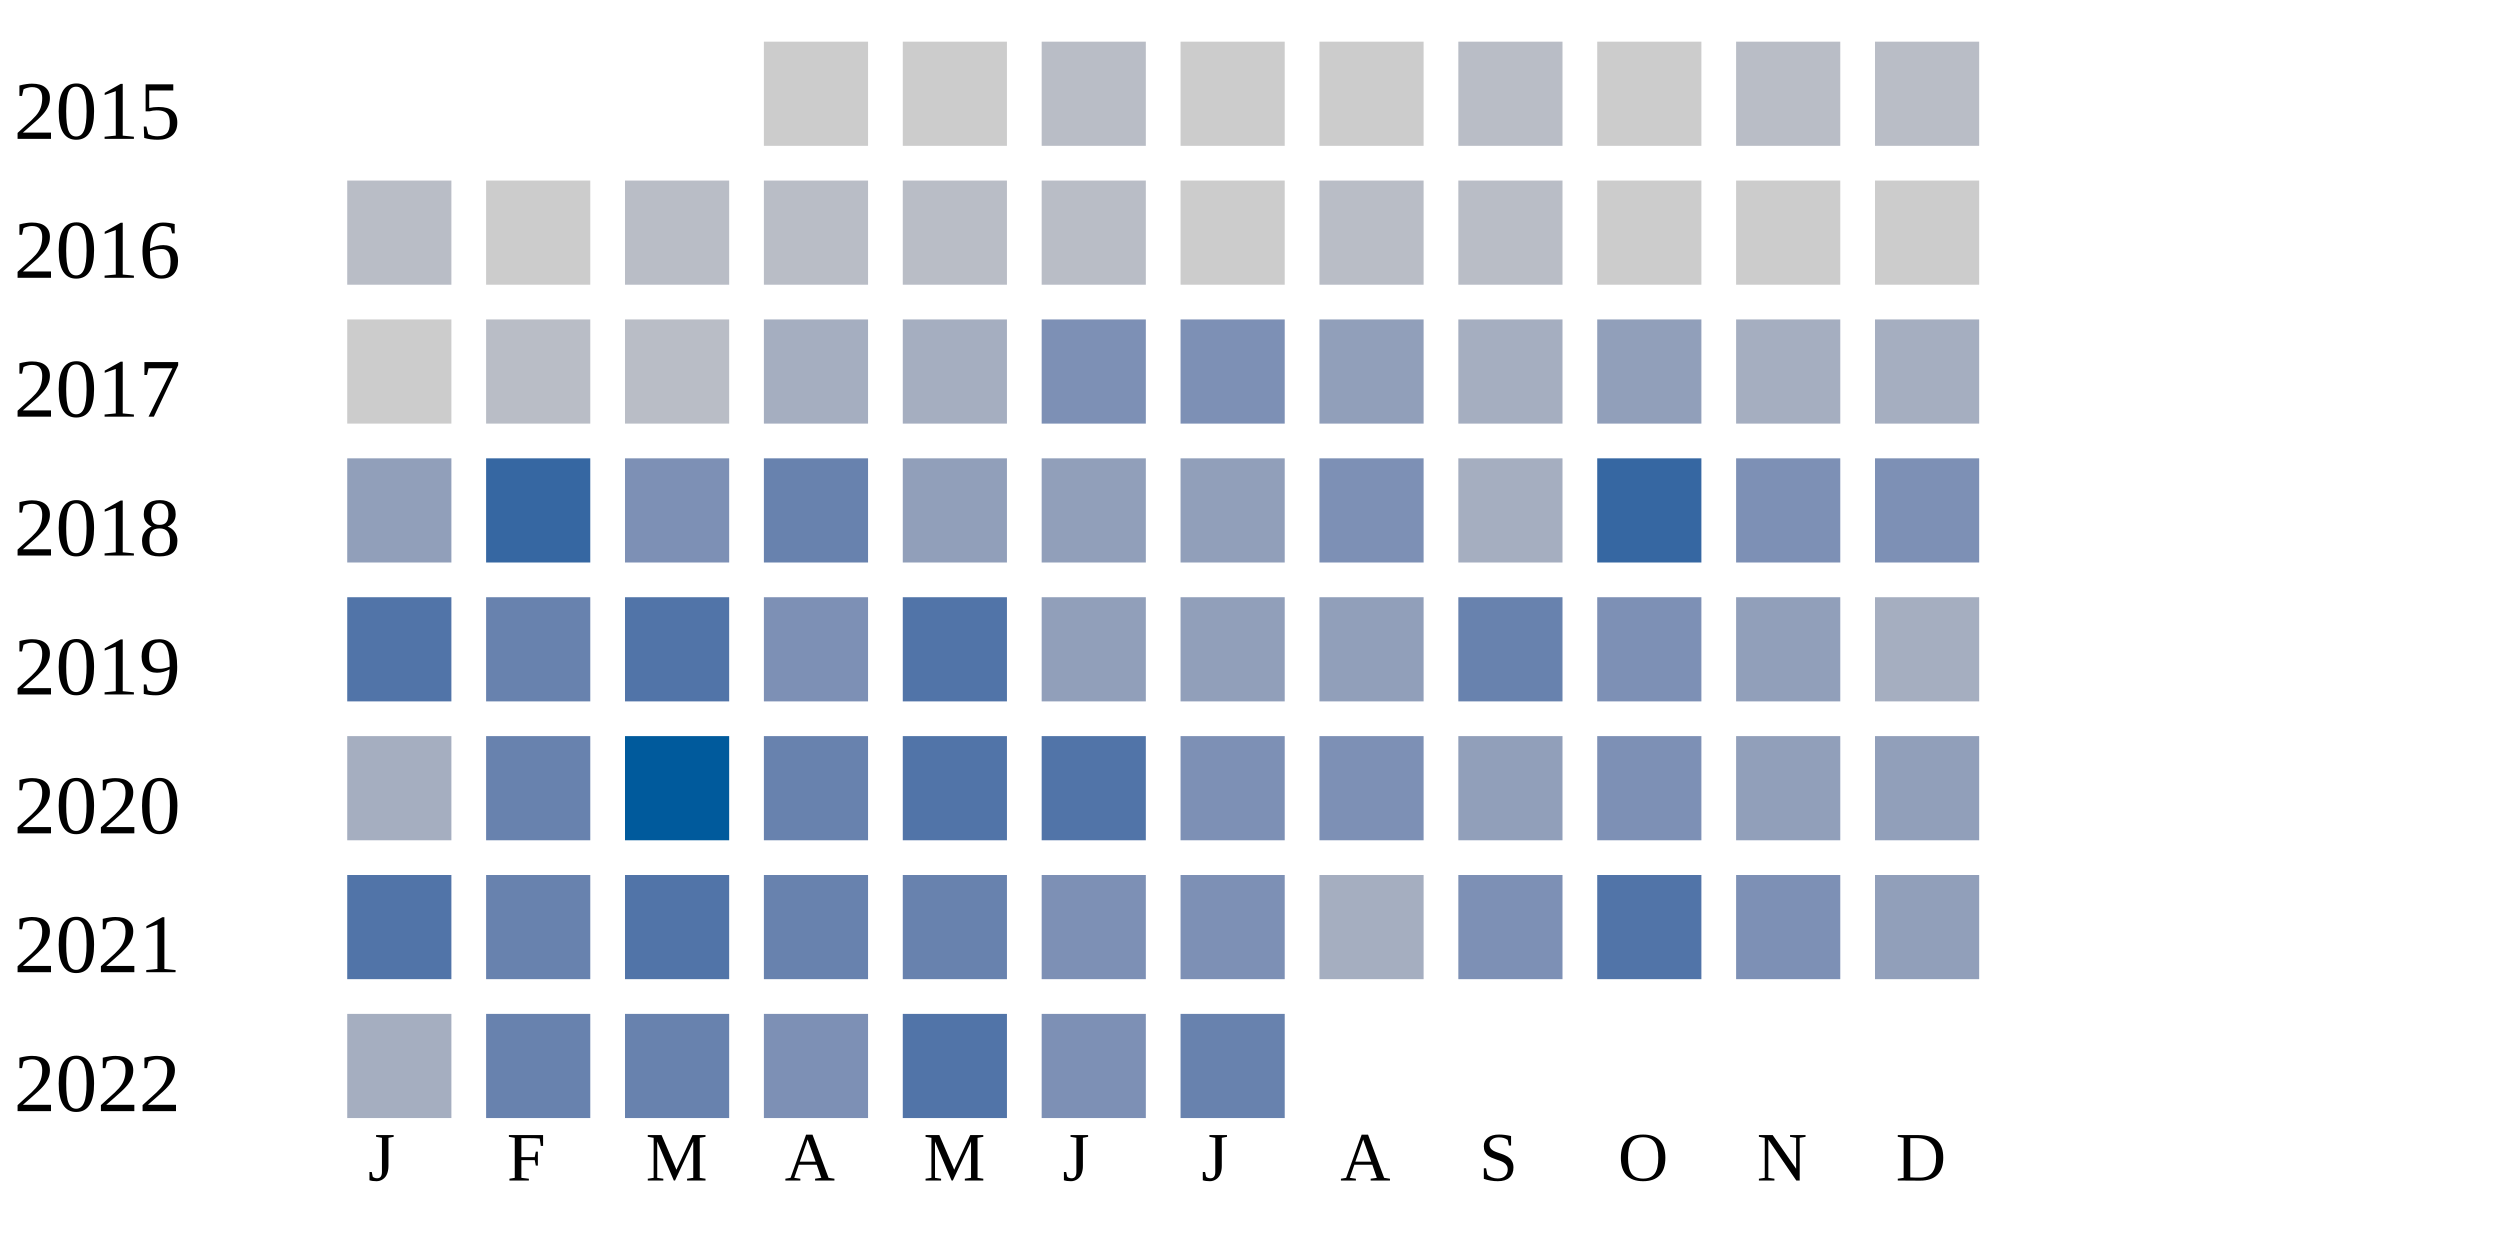
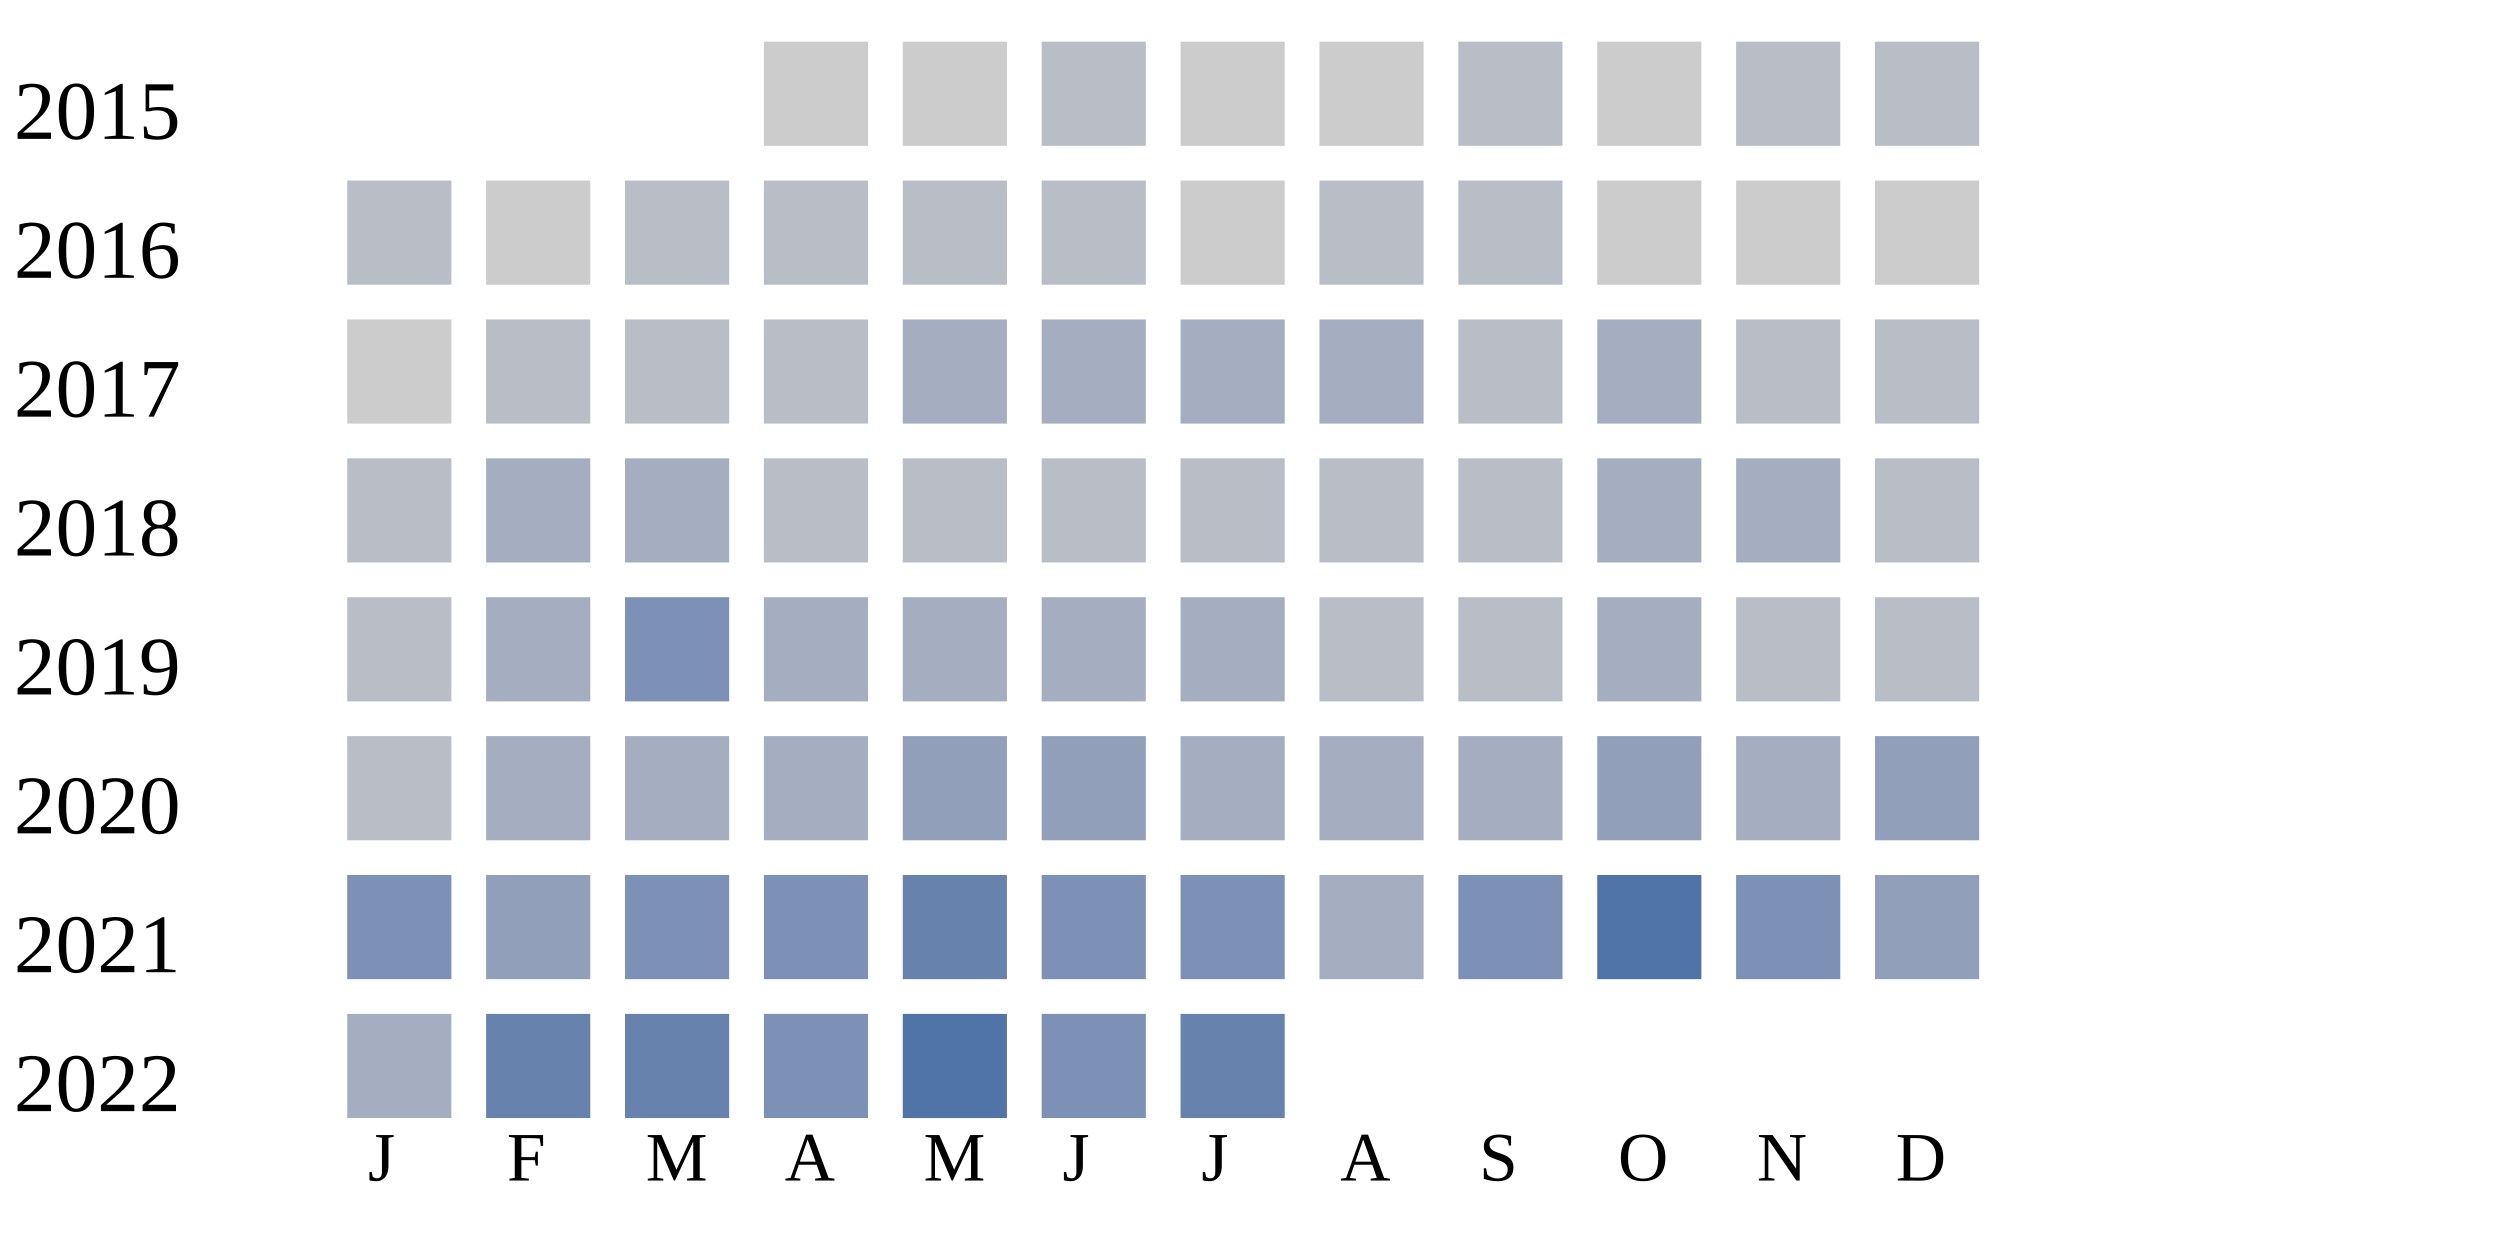
<svg xmlns="http://www.w3.org/2000/svg" width="360" height="180">
  <g transform="translate(0 0)">
    <text x="2" y="20">2015</text>
    <rect x="110" y="6" width="15" height="15" fill="#cccccc" />
    <rect x="130" y="6" width="15" height="15" fill="#cccccc" />
    <rect x="150" y="6" width="15" height="15" fill="#b9bdc6" />
    <rect x="170" y="6" width="15" height="15" fill="#cccccc" />
    <rect x="190" y="6" width="15" height="15" fill="#cccccc" />
    <rect x="210" y="6" width="15" height="15" fill="#b9bdc6" />
    <rect x="230" y="6" width="15" height="15" fill="#cccccc" />
    <rect x="250" y="6" width="15" height="15" fill="#b9bdc6" />
    <rect x="270" y="6" width="15" height="15" fill="#b9bdc6" />
  </g>
  <g transform="translate(0 20)">
    <text x="2" y="20">2016</text>
    <rect x="50" y="6" width="15" height="15" fill="#b9bdc6" />
    <rect x="70" y="6" width="15" height="15" fill="#cccccc" />
    <rect x="90" y="6" width="15" height="15" fill="#b9bdc6" />
    <rect x="110" y="6" width="15" height="15" fill="#b9bdc6" />
    <rect x="130" y="6" width="15" height="15" fill="#b9bdc6" />
    <rect x="150" y="6" width="15" height="15" fill="#b9bdc6" />
    <rect x="170" y="6" width="15" height="15" fill="#cccccc" />
    <rect x="190" y="6" width="15" height="15" fill="#b9bdc6" />
    <rect x="210" y="6" width="15" height="15" fill="#b9bdc6" />
    <rect x="230" y="6" width="15" height="15" fill="#cccccc" />
    <rect x="250" y="6" width="15" height="15" fill="#cccccc" />
    <rect x="270" y="6" width="15" height="15" fill="#cccccc" />
  </g>
  <g transform="translate(0 40)">
    <text x="2" y="20">2017</text>
    <rect x="50" y="6" width="15" height="15" fill="#cccccc" />
    <rect x="70" y="6" width="15" height="15" fill="#b9bdc6" />
    <rect x="90" y="6" width="15" height="15" fill="#b9bdc6" />
+     <rect x="110" y="6" width="15" height="15" fill="#b9bdc6" />
+     <rect x="130" y="6" width="15" height="15" fill="#a5aec0" />
+     <rect x="150" y="6" width="15" height="15" fill="#a5aec0" />
+     <rect x="170" y="6" width="15" height="15" fill="#a5aec0" />
+     <rect x="190" y="6" width="15" height="15" fill="#a5aec0" />
+     <rect x="210" y="6" width="15" height="15" fill="#b9bdc6" />
+     <rect x="230" y="6" width="15" height="15" fill="#a5aec0" />
+     <rect x="250" y="6" width="15" height="15" fill="#b9bdc6" />
+     <rect x="270" y="6" width="15" height="15" fill="#b9bdc6" />
+   </g>
+   <g transform="translate(0 60)">
+     <text x="2" y="20">2018</text>
+     <rect x="50" y="6" width="15" height="15" fill="#b9bdc6" />
+     <rect x="70" y="6" width="15" height="15" fill="#a5aec0" />
+     <rect x="90" y="6" width="15" height="15" fill="#a5aec0" />
+     <rect x="110" y="6" width="15" height="15" fill="#b9bdc6" />
+     <rect x="130" y="6" width="15" height="15" fill="#b9bdc6" />
+     <rect x="150" y="6" width="15" height="15" fill="#b9bdc6" />
+     <rect x="170" y="6" width="15" height="15" fill="#b9bdc6" />
+     <rect x="190" y="6" width="15" height="15" fill="#b9bdc6" />
+     <rect x="210" y="6" width="15" height="15" fill="#b9bdc6" />
+     <rect x="230" y="6" width="15" height="15" fill="#a5aec0" />
+     <rect x="250" y="6" width="15" height="15" fill="#a5aec0" />
+     <rect x="270" y="6" width="15" height="15" fill="#b9bdc6" />
+   </g>
+   <g transform="translate(0 80)">
+     <text x="2" y="20">2019</text>
+     <rect x="50" y="6" width="15" height="15" fill="#b9bdc6" />
+     <rect x="70" y="6" width="15" height="15" fill="#a5aec0" />
+     <rect x="90" y="6" width="15" height="15" fill="#7d90b5" />
    <rect x="110" y="6" width="15" height="15" fill="#a5aec0" />
    <rect x="130" y="6" width="15" height="15" fill="#a5aec0" />
-     <rect x="150" y="6" width="15" height="15" fill="#7d90b5" />
-     <rect x="170" y="6" width="15" height="15" fill="#7d90b5" />
-     <rect x="190" y="6" width="15" height="15" fill="#919fba" />
+     <rect x="150" y="6" width="15" height="15" fill="#a5aec0" />
+     <rect x="170" y="6" width="15" height="15" fill="#a5aec0" />
+     <rect x="190" y="6" width="15" height="15" fill="#b9bdc6" />
+     <rect x="210" y="6" width="15" height="15" fill="#b9bdc6" />
+     <rect x="230" y="6" width="15" height="15" fill="#a5aec0" />
+     <rect x="250" y="6" width="15" height="15" fill="#b9bdc6" />
+     <rect x="270" y="6" width="15" height="15" fill="#b9bdc6" />
+   </g>
+   <g transform="translate(0 100)">
+     <text x="2" y="20">2020</text>
+     <rect x="50" y="6" width="15" height="15" fill="#b9bdc6" />
+     <rect x="70" y="6" width="15" height="15" fill="#a5aec0" />
+     <rect x="90" y="6" width="15" height="15" fill="#a5aec0" />
+     <rect x="110" y="6" width="15" height="15" fill="#a5aec0" />
+     <rect x="130" y="6" width="15" height="15" fill="#919fba" />
+     <rect x="150" y="6" width="15" height="15" fill="#919fba" />
+     <rect x="170" y="6" width="15" height="15" fill="#a5aec0" />
+     <rect x="190" y="6" width="15" height="15" fill="#a5aec0" />
    <rect x="210" y="6" width="15" height="15" fill="#a5aec0" />
    <rect x="230" y="6" width="15" height="15" fill="#919fba" />
    <rect x="250" y="6" width="15" height="15" fill="#a5aec0" />
-     <rect x="270" y="6" width="15" height="15" fill="#a5aec0" />
-   </g>
-   <g transform="translate(0 60)">
-     <text x="2" y="20">2018</text>
-     <rect x="50" y="6" width="15" height="15" fill="#919fba" />
-     <rect x="70" y="6" width="15" height="15" fill="#3667a2" />
-     <rect x="90" y="6" width="15" height="15" fill="#7d90b5" />
-     <rect x="110" y="6" width="15" height="15" fill="#6882ae" />
-     <rect x="130" y="6" width="15" height="15" fill="#919fba" />
-     <rect x="150" y="6" width="15" height="15" fill="#919fba" />
-     <rect x="170" y="6" width="15" height="15" fill="#919fba" />
-     <rect x="190" y="6" width="15" height="15" fill="#7d90b5" />
-     <rect x="210" y="6" width="15" height="15" fill="#a5aec0" />
-     <rect x="230" y="6" width="15" height="15" fill="#3667a2" />
-     <rect x="250" y="6" width="15" height="15" fill="#7d90b5" />
-     <rect x="270" y="6" width="15" height="15" fill="#7d90b5" />
-   </g>
-   <g transform="translate(0 80)">
-     <text x="2" y="20">2019</text>
-     <rect x="50" y="6" width="15" height="15" fill="#5174a8" />
-     <rect x="70" y="6" width="15" height="15" fill="#6882ae" />
-     <rect x="90" y="6" width="15" height="15" fill="#5174a8" />
-     <rect x="110" y="6" width="15" height="15" fill="#7d90b5" />
-     <rect x="130" y="6" width="15" height="15" fill="#5174a8" />
-     <rect x="150" y="6" width="15" height="15" fill="#919fba" />
-     <rect x="170" y="6" width="15" height="15" fill="#919fba" />
-     <rect x="190" y="6" width="15" height="15" fill="#919fba" />
-     <rect x="210" y="6" width="15" height="15" fill="#6882ae" />
-     <rect x="230" y="6" width="15" height="15" fill="#7d90b5" />
-     <rect x="250" y="6" width="15" height="15" fill="#919fba" />
-     <rect x="270" y="6" width="15" height="15" fill="#a5aec0" />
-   </g>
-   <g transform="translate(0 100)">
-     <text x="2" y="20">2020</text>
-     <rect x="50" y="6" width="15" height="15" fill="#a5aec0" />
-     <rect x="70" y="6" width="15" height="15" fill="#6882ae" />
-     <rect x="90" y="6" width="15" height="15" fill="#005a9c" />
-     <rect x="110" y="6" width="15" height="15" fill="#6882ae" />
-     <rect x="130" y="6" width="15" height="15" fill="#5174a8" />
-     <rect x="150" y="6" width="15" height="15" fill="#5174a8" />
-     <rect x="170" y="6" width="15" height="15" fill="#7d90b5" />
-     <rect x="190" y="6" width="15" height="15" fill="#7d90b5" />
-     <rect x="210" y="6" width="15" height="15" fill="#919fba" />
-     <rect x="230" y="6" width="15" height="15" fill="#7d90b5" />
-     <rect x="250" y="6" width="15" height="15" fill="#919fba" />
    <rect x="270" y="6" width="15" height="15" fill="#919fba" />
  </g>
  <g transform="translate(0 120)">
    <text x="2" y="20">2021</text>
-     <rect x="50" y="6" width="15" height="15" fill="#5174a8" />
-     <rect x="70" y="6" width="15" height="15" fill="#6882ae" />
-     <rect x="90" y="6" width="15" height="15" fill="#5174a8" />
-     <rect x="110" y="6" width="15" height="15" fill="#6882ae" />
+     <rect x="50" y="6" width="15" height="15" fill="#7d90b5" />
+     <rect x="70" y="6" width="15" height="15" fill="#919fba" />
+     <rect x="90" y="6" width="15" height="15" fill="#7d90b5" />
+     <rect x="110" y="6" width="15" height="15" fill="#7d90b5" />
    <rect x="130" y="6" width="15" height="15" fill="#6882ae" />
    <rect x="150" y="6" width="15" height="15" fill="#7d90b5" />
    <rect x="170" y="6" width="15" height="15" fill="#7d90b5" />
    <rect x="190" y="6" width="15" height="15" fill="#a5aec0" />
    <rect x="210" y="6" width="15" height="15" fill="#7d90b5" />
    <rect x="230" y="6" width="15" height="15" fill="#5174a8" />
    <rect x="250" y="6" width="15" height="15" fill="#7d90b5" />
    <rect x="270" y="6" width="15" height="15" fill="#919fba" />
  </g>
  <g transform="translate(0 140)">
    <text x="2" y="20">2022</text>
    <rect x="50" y="6" width="15" height="15" fill="#a5aec0" />
    <rect x="70" y="6" width="15" height="15" fill="#6882ae" />
    <rect x="90" y="6" width="15" height="15" fill="#6882ae" />
    <rect x="110" y="6" width="15" height="15" fill="#7d90b5" />
    <rect x="130" y="6" width="15" height="15" fill="#5174a8" />
    <rect x="150" y="6" width="15" height="15" fill="#7d90b5" />
    <rect x="170" y="6" width="15" height="15" fill="#6882ae" />
  </g>
  <text style="font-size: 10px; text-align: center" x="53" y="170">J</text>
  <text style="font-size: 10px; text-align: center" x="73" y="170">F</text>
  <text style="font-size: 10px; text-align: center" x="93" y="170">M</text>
  <text style="font-size: 10px; text-align: center" x="113" y="170">A</text>
  <text style="font-size: 10px; text-align: center" x="133" y="170">M</text>
  <text style="font-size: 10px; text-align: center" x="153" y="170">J</text>
  <text style="font-size: 10px; text-align: center" x="173" y="170">J</text>
  <text style="font-size: 10px; text-align: center" x="193" y="170">A</text>
  <text style="font-size: 10px; text-align: center" x="213" y="170">S</text>
  <text style="font-size: 10px; text-align: center" x="233" y="170">O</text>
  <text style="font-size: 10px; text-align: center" x="253" y="170">N</text>
  <text style="font-size: 10px; text-align: center" x="273" y="170">D</text>
  <text style="font-size: 10px;" x="155" y="189">Less</text>
  <rect fill="#b9bdc6" width="10" height="10" x="180" y="180" />
  <rect fill="#919fba" width="10" height="10" x="195" y="180" />
  <rect fill="#6882ae" width="10" height="10" x="210" y="180" />
  <rect fill="#005a9c" width="10" height="10" x="225" y="180" />
  <text x="240" y="189" style="font-size: 10px;">More</text>
</svg>
